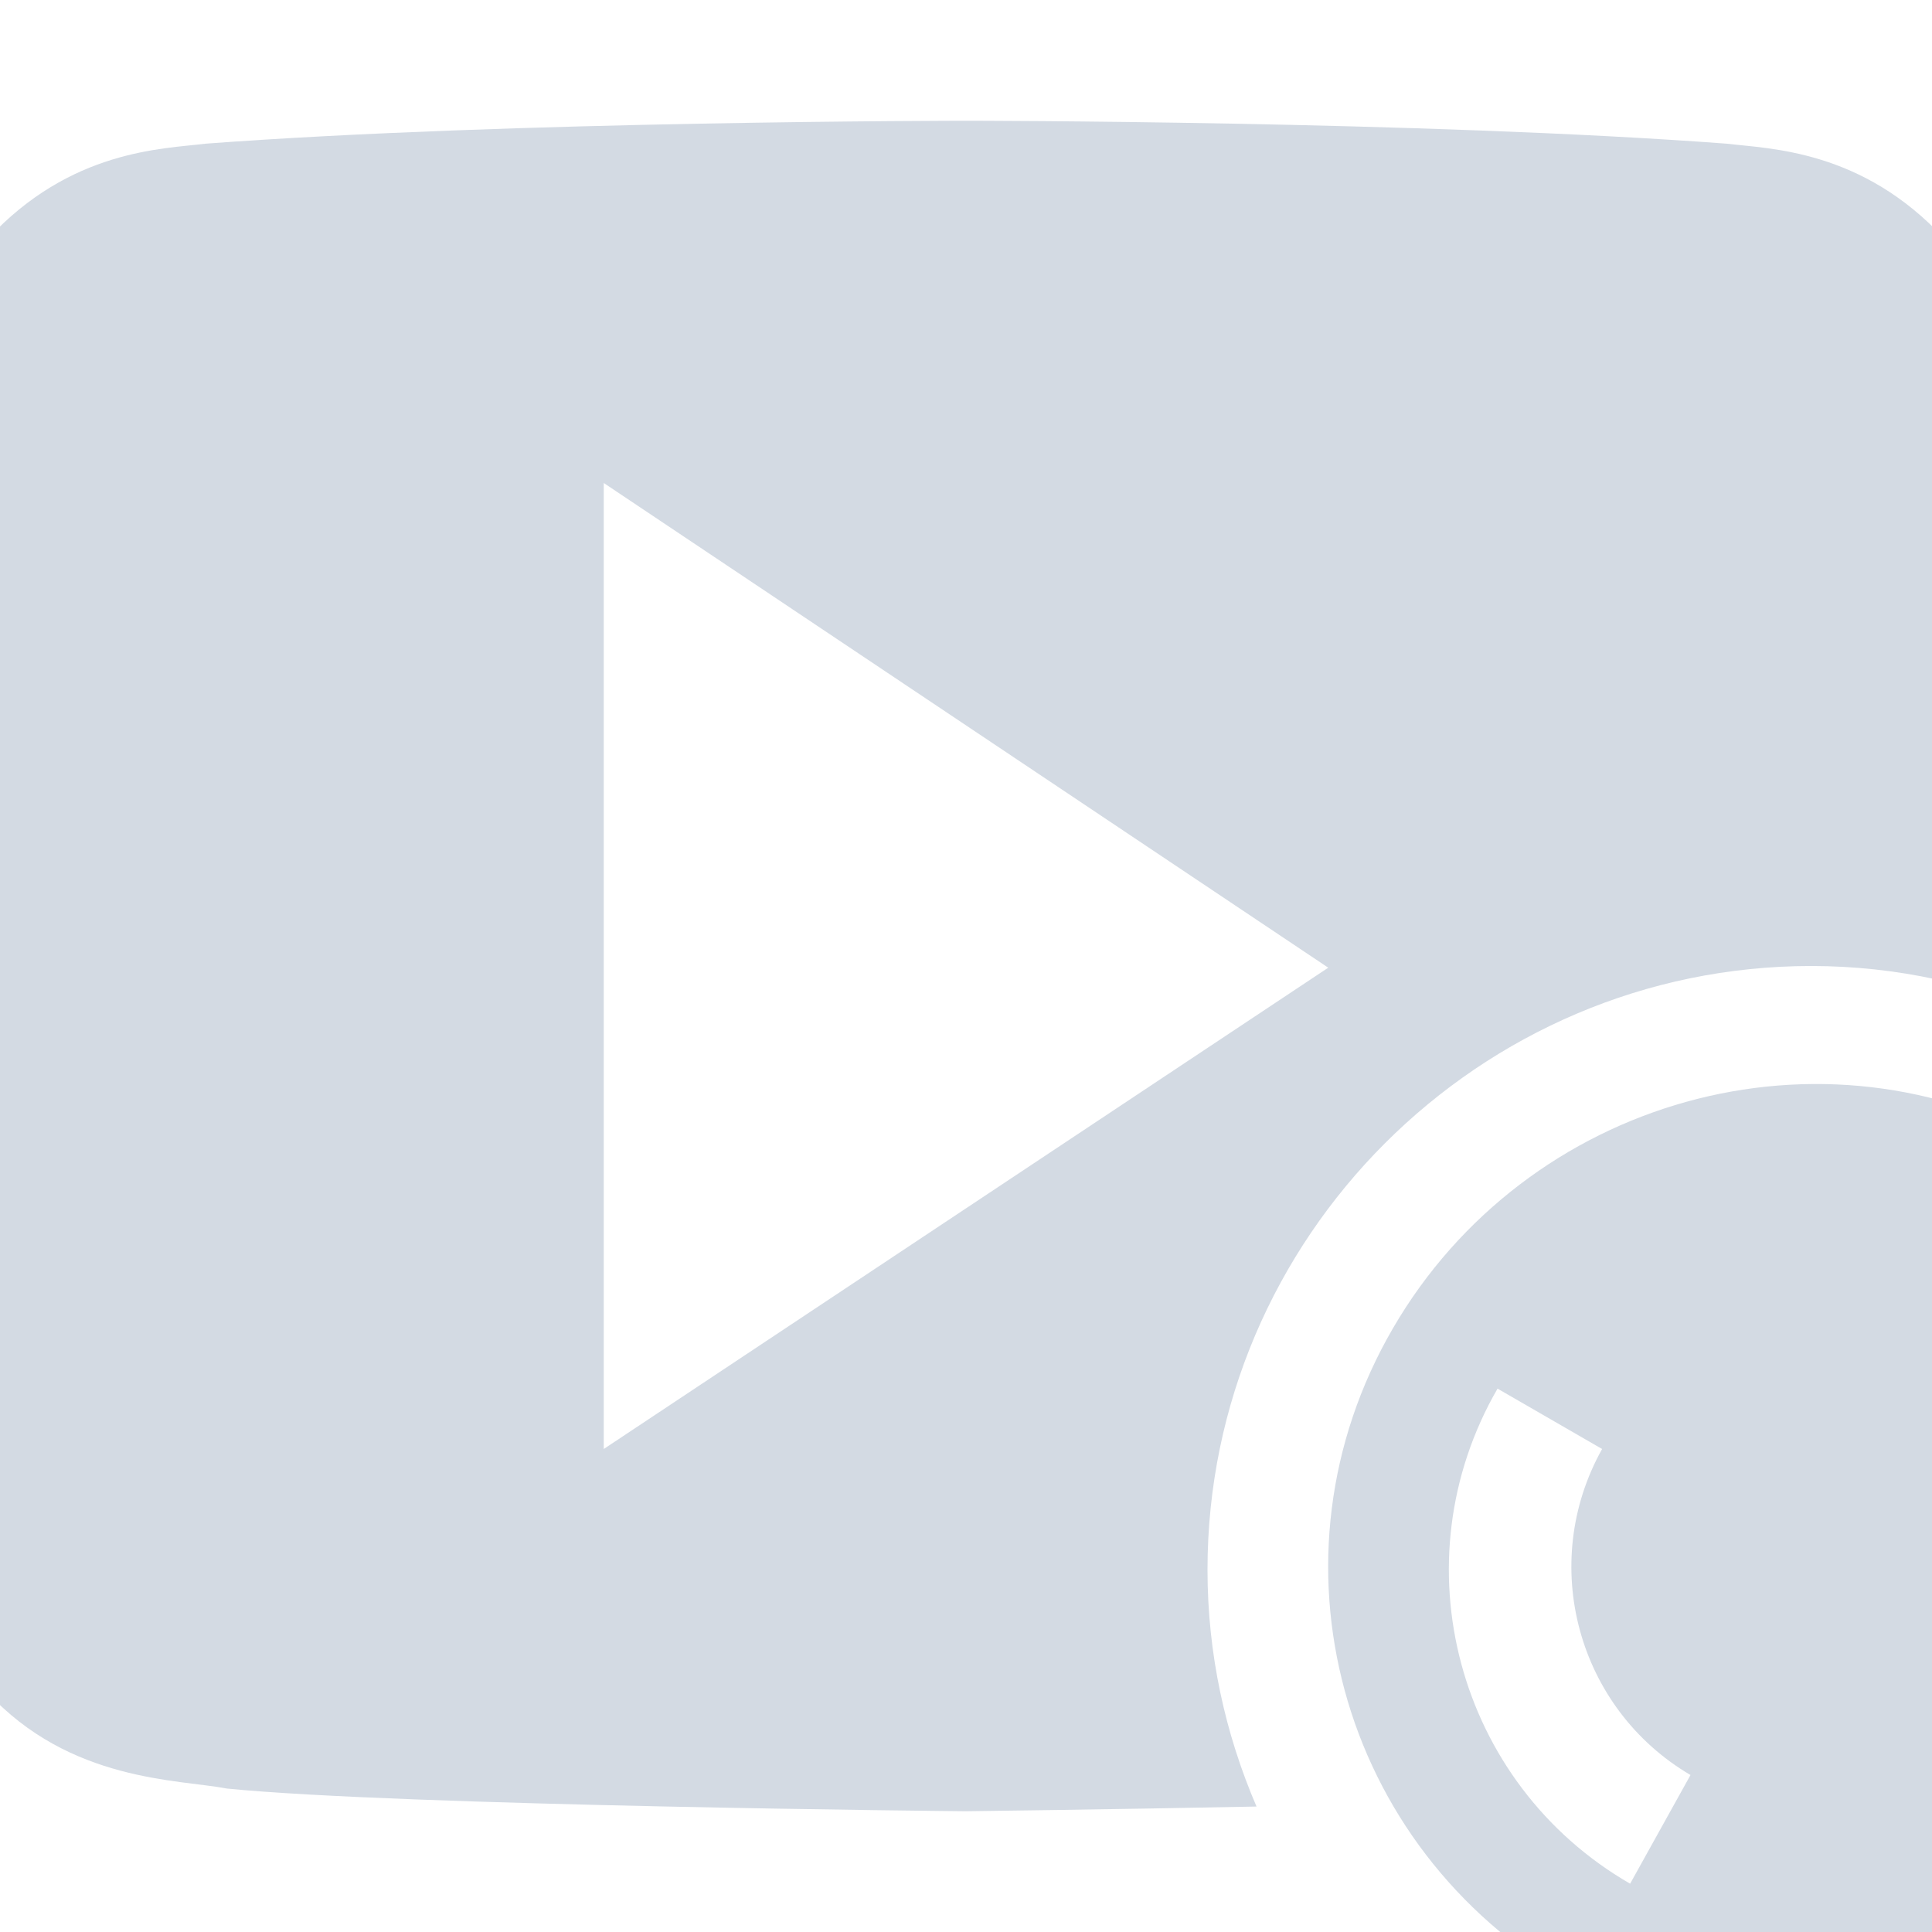
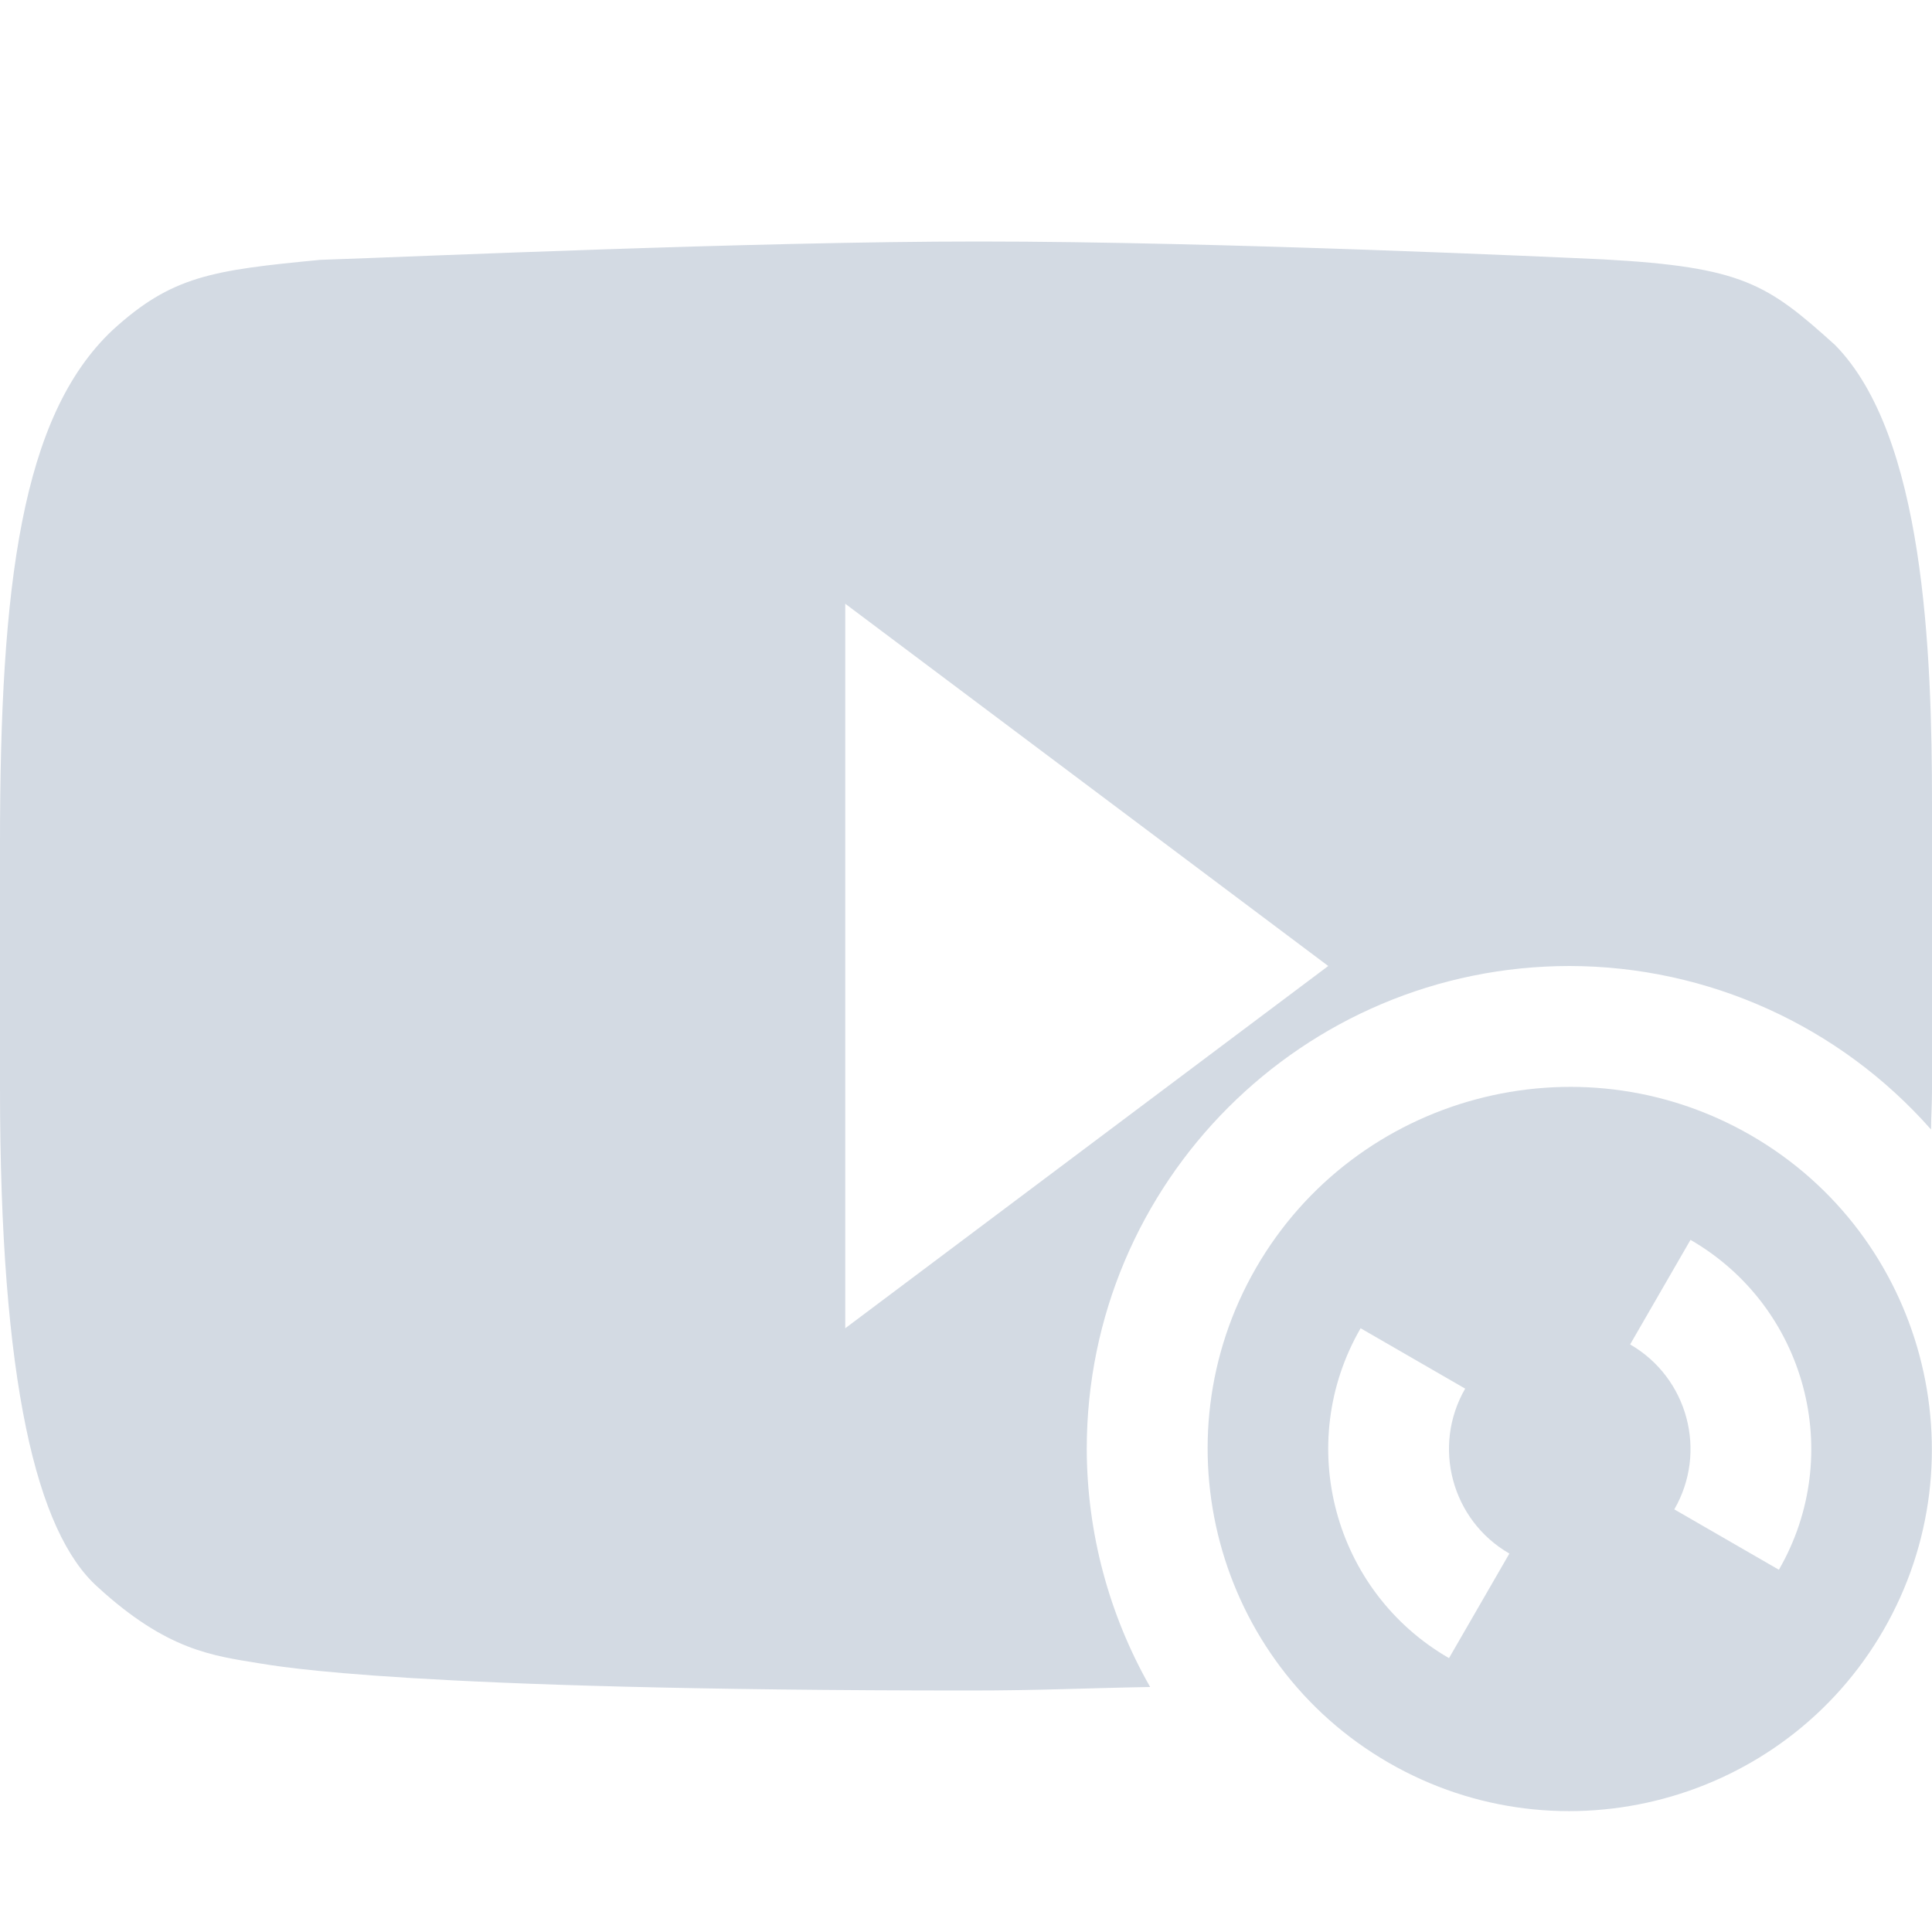
- <svg xmlns="http://www.w3.org/2000/svg" width="16" height="16" version="1.1">
-   <defs>
+ <svg xmlns="http://www.w3.org/2000/svg" width="16" height="16" version="1.1" id="svg2">
+   <defs id="defs4">
    <style id="current-color-scheme" type="text/css">
   .ColorScheme-Text { color:#d3dae3; } .ColorScheme-Highlight { color:#5294e2; }
  </style>
  </defs>
-   <g>
-     <path style="fill:currentColor" class="ColorScheme-Text" d="M 7.998,1 C 7.998,1 4.22,1.001 1.701,1.19 1.349,1.234 0.583,1.238 -0.102,1.98 -0.641,2.547 -0.816,3.832 -0.816,3.832 -0.816,3.832 -0.994,5.343 -0.996,6.854 L -1,9.141 C -1.003,10.651 -0.82,12.162 -0.82,12.162 -0.82,12.162 -0.645,13.447 -0.105,14.014 0.579,14.757 1.478,14.735 1.879,14.812 3.319,14.956 7.998,15 7.998,15 7.998,15 9.209,14.985 10.406,14.961 10.146,14.357 10,13.696 10,13 10,10.25 12.25,8 15,8 15.71,8 16.385,8.154 16.998,8.424 L 17,6.854 C 17.003,5.343 16.82,3.832 16.82,3.832 16.82,3.832 16.645,2.547 16.105,1.98 15.421,1.237 14.653,1.233 14.301,1.19 11.783,1.001 8.006,1 8.006,1 Z M 5,4 11,8.014 5,12 Z" />
-     <path style="fill:currentColor" class="ColorScheme-Text" d="M 17,9.5 C 15.087,8.4 12.64,9.1 11.536,11 10.431,12.9 11.087,15.3 13,16.4 14.913,17.5 17.36,16.9 18.464,15 19.569,13.1 18.913,10.6 17,9.5 Z M 16.5,10.4 A 3,3 0 0 1 17.598,14.5 L 16.732,14 A 2,2 0 0 0 16,11.2 Z M 12.402,11.5 13.268,12 A 2,2 0 0 0 14,14.7 L 13.5,15.6 A 3,3 0 0 1 12.402,11.5 Z" />
-   </g>
+   <path style="fill:#d3dae3;fill-opacity:1" d="M 8.107 2 C 6.238 2 3.479 2.124 2.652 2.152 C 1.754 2.238 1.422 2.286 0.932 2.734 C 0.177 3.445 1.4802974e-16 4.843 0 6.98 L 0 9.014 C 5.33e-08 11.451 0.304 12.691 0.809 13.143 C 1.386 13.672 1.766 13.712 2.148 13.775 C 2.297 13.798 3.356 14 8.039 14 C 8.604 14 9.005 13.98 9.525 13.971 A 4 4 0 0 1 9 12 A 4 4 0 0 1 13 8 A 4 4 0 0 1 15.992 9.354 C 15.993 9.239 16 9.144 16 9.025 L 16 6.658 C 16 5.393 15.935 3.607 15.197 2.857 C 14.637 2.352 14.433 2.211 13.277 2.148 C 12.951 2.133 10.1 2 8.107 2 z M 7 5 L 11 8 L 7 11 L 7 5 z " id="path4" />
+   <path style="color:#d3dae3;fill:#d3dae3;fill-opacity:1" d="M 14.5,9.402 C 13.065,8.574 11.227,9.071 10.402,10.5 9.577,11.929 10.065,13.77 11.5,14.598 12.935,15.426 14.773,14.929 15.598,13.5 16.423,12.071 15.935,10.23 14.5,9.402 Z M 14,10.268 A 2,2 0 0 1 14.732,13 L 13.866,12.5 A 1,1 0 0 0 13.5,11.134 L 14,10.268 Z M 11.268,11 12.134,11.5 A 1,1 0 0 0 12.5,12.866 L 12,13.732 A 2,2 0 0 1 11.268,11 Z" id="path3952" />
</svg>
